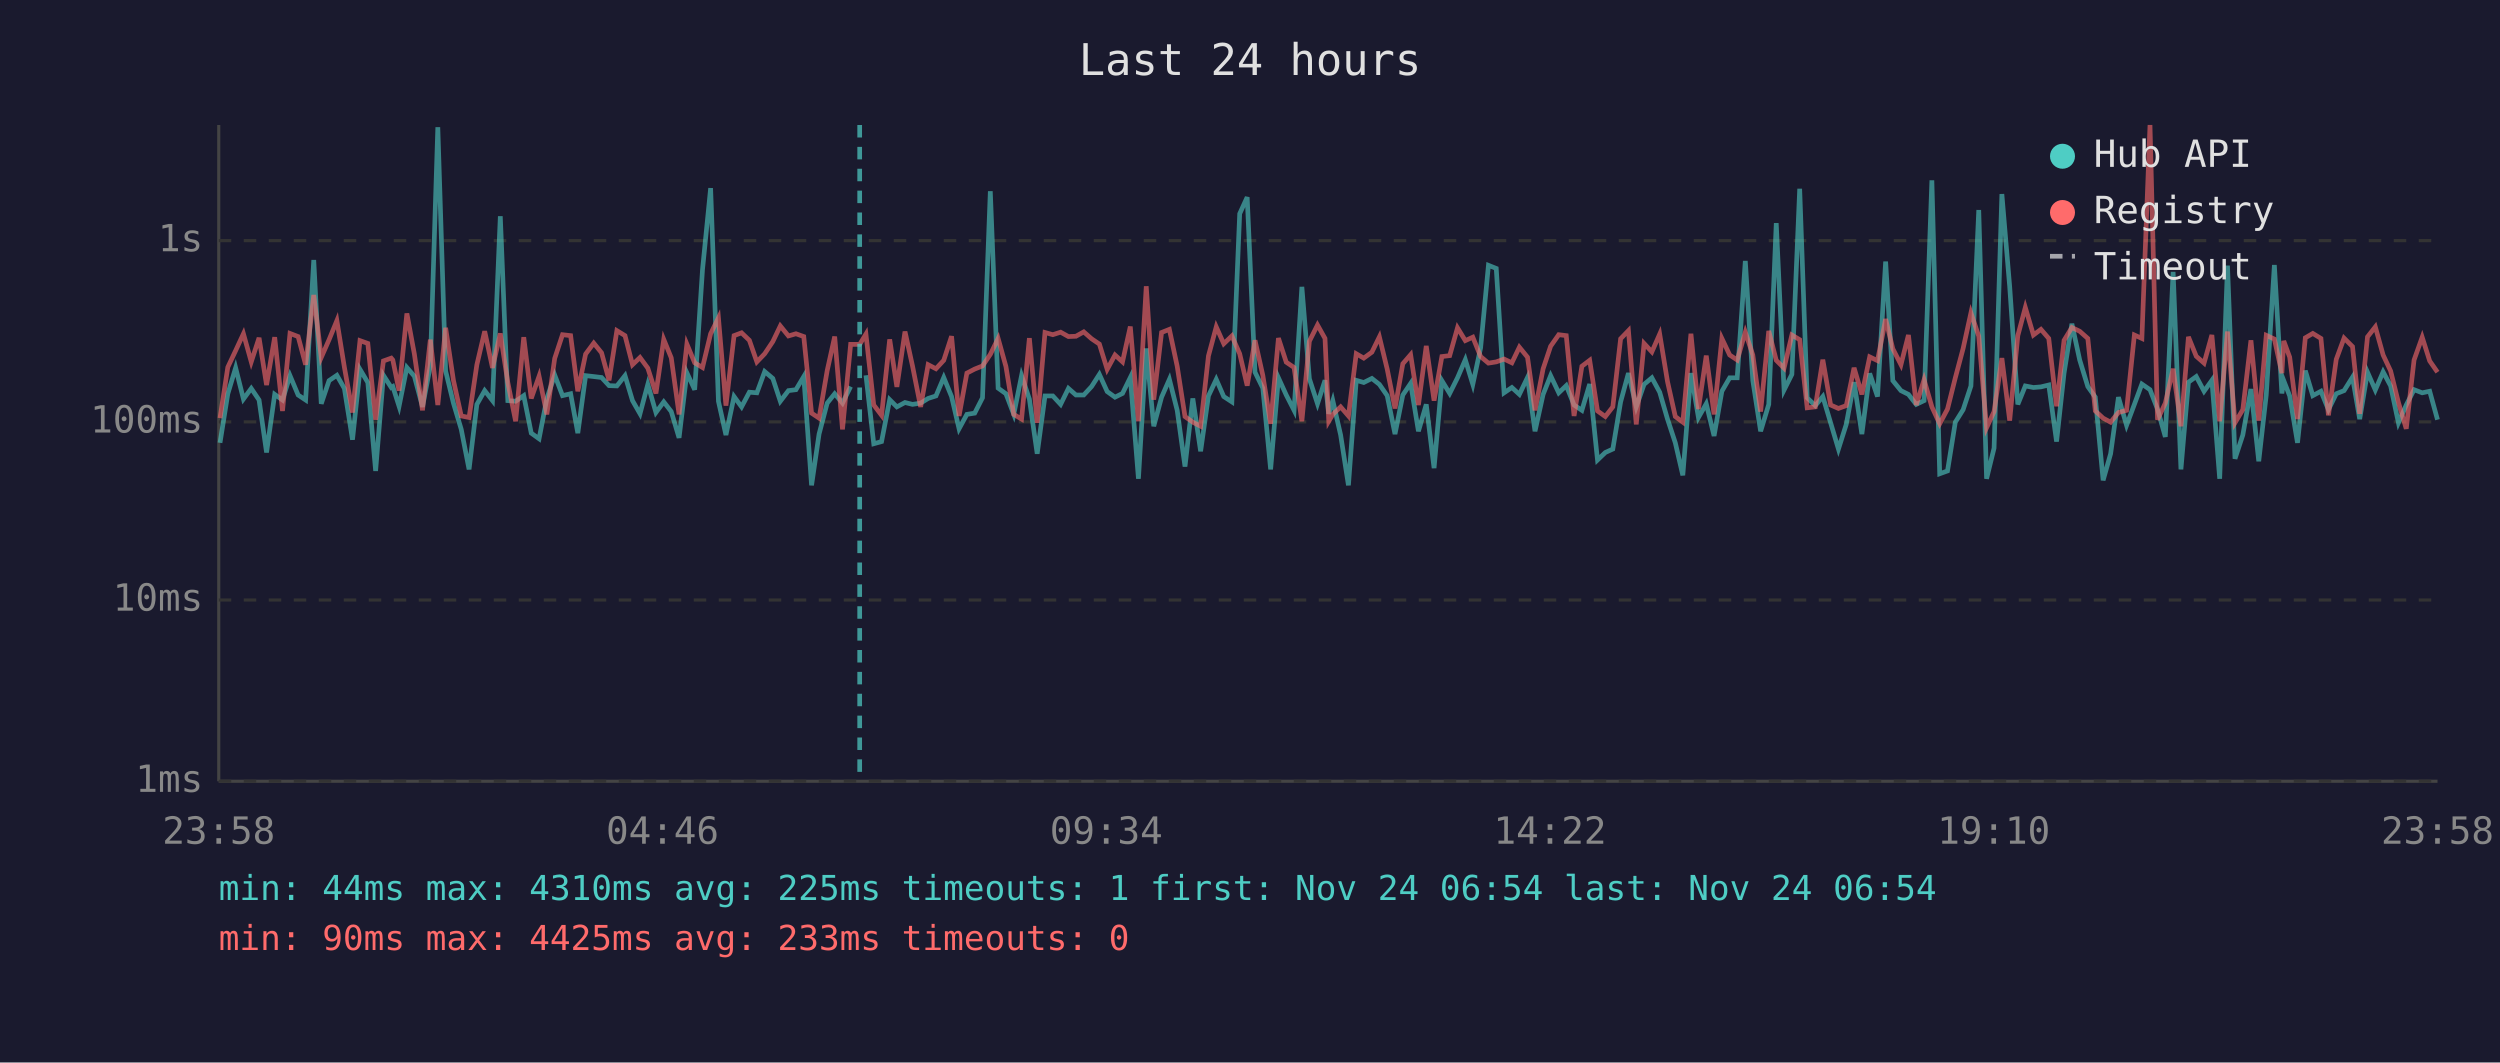
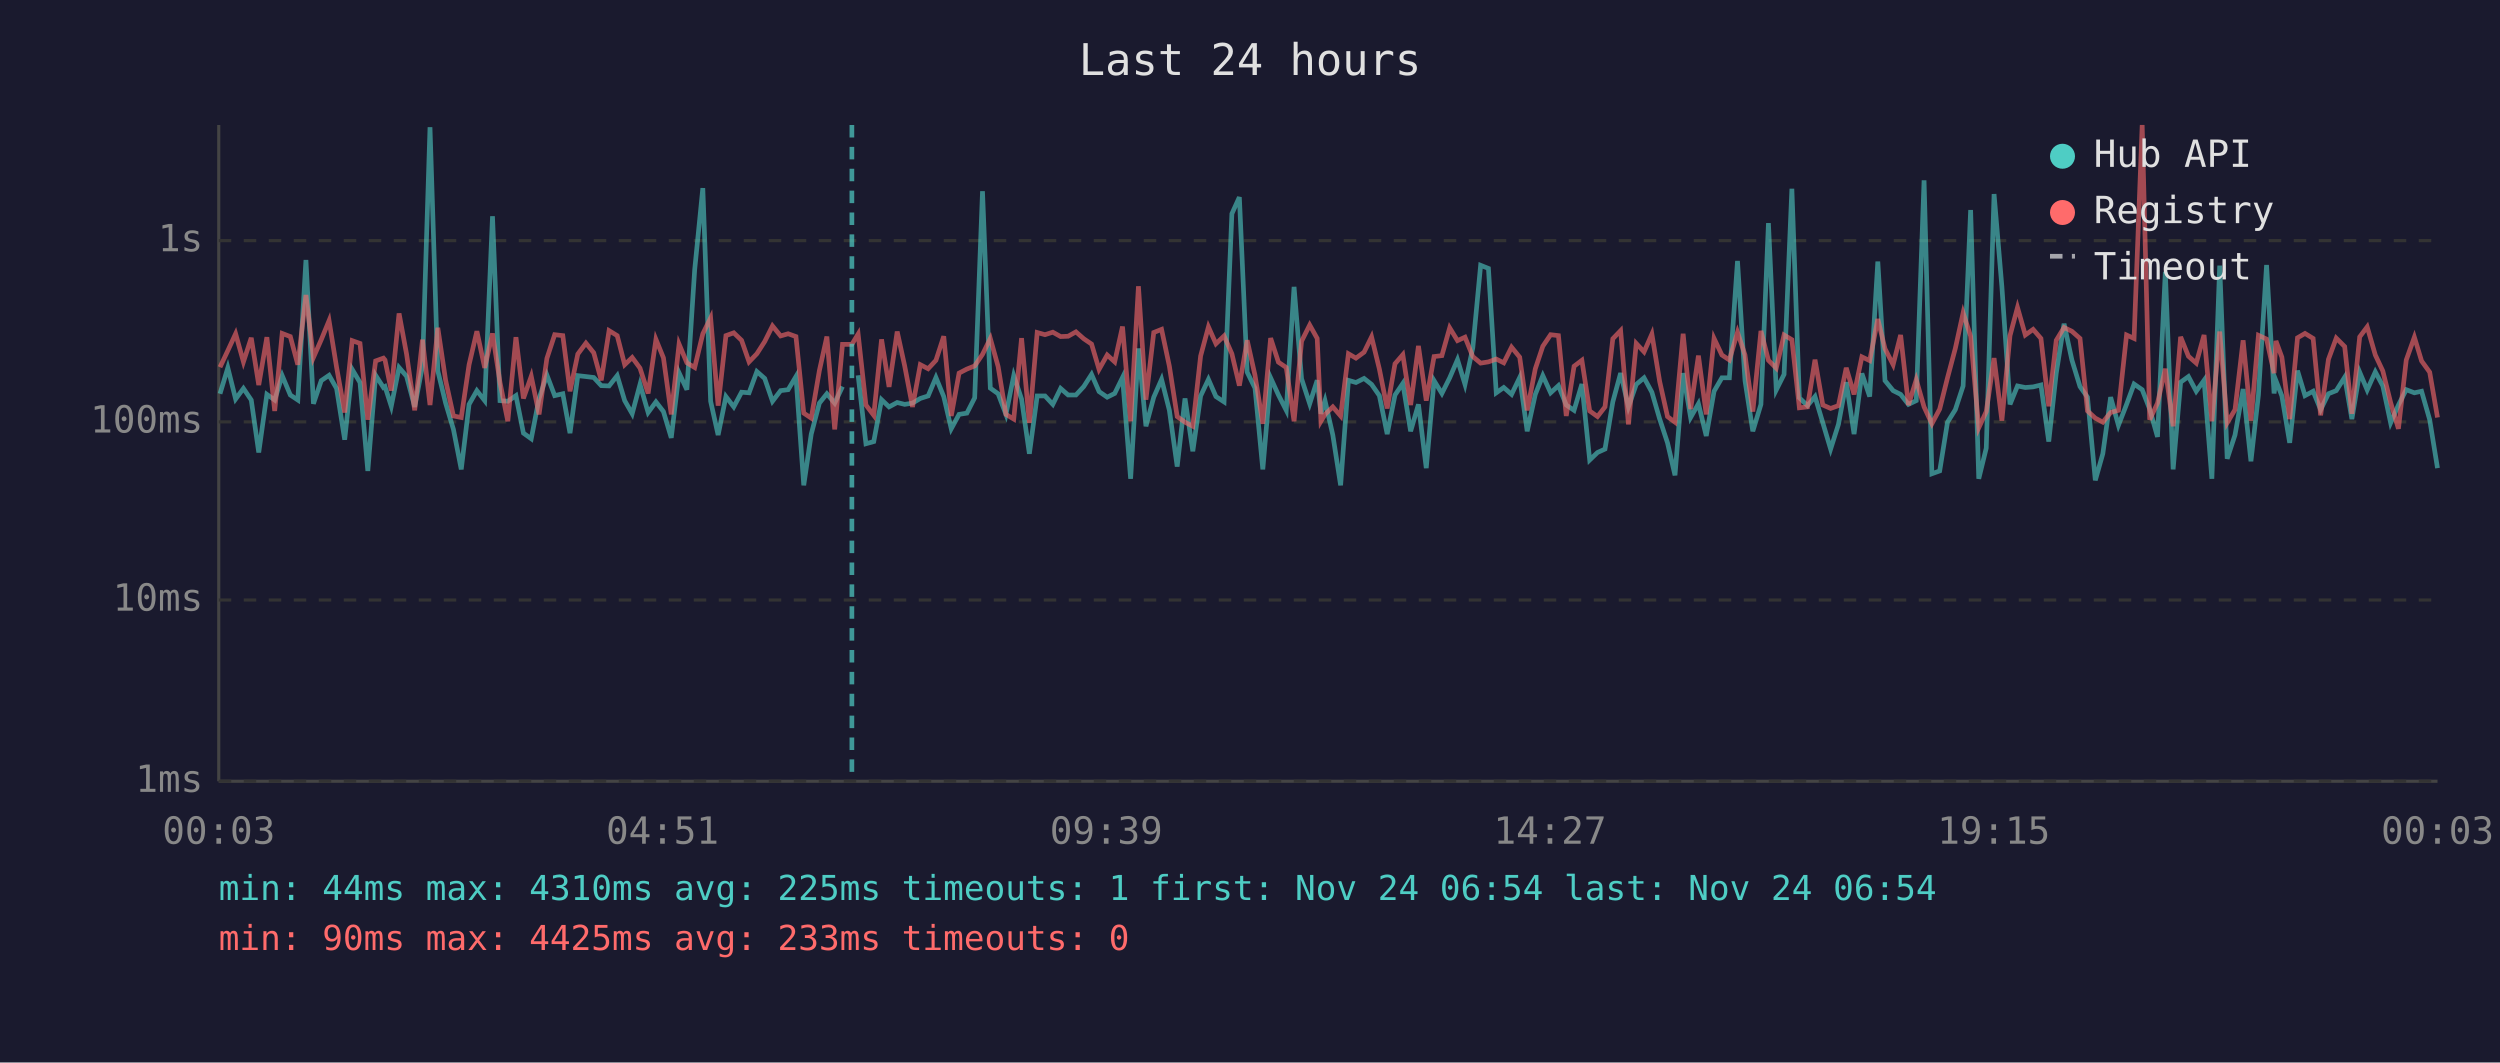
<svg xmlns="http://www.w3.org/2000/svg" viewBox="0 0 800 340" font-family="monospace" font-size="12">
  <rect width="800" height="340" fill="#1a1a2e" />
  <text x="400" y="24" fill="#e0e0e0" font-size="14" text-anchor="middle">Last 24 hours</text>
  <line x1="70" y1="40" x2="70" y2="250" stroke="#444" stroke-width="1" />
  <line x1="70" y1="250" x2="780" y2="250" stroke="#444" stroke-width="1" />
  <line x1="70" y1="250" x2="780" y2="250" stroke="#333" stroke-width="1" stroke-dasharray="4" />
  <text x="65" y="250" fill="#888" text-anchor="end" dominant-baseline="middle">1ms</text>
  <line x1="70" y1="192" x2="780" y2="192" stroke="#333" stroke-width="1" stroke-dasharray="4" />
  <text x="65" y="192" fill="#888" text-anchor="end" dominant-baseline="middle">10ms</text>
  <line x1="70" y1="135" x2="780" y2="135" stroke="#333" stroke-width="1" stroke-dasharray="4" />
  <text x="65" y="135" fill="#888" text-anchor="end" dominant-baseline="middle">100ms</text>
  <line x1="70" y1="77" x2="780" y2="77" stroke="#333" stroke-width="1" stroke-dasharray="4" />
  <text x="65" y="77" fill="#888" text-anchor="end" dominant-baseline="middle">1s</text>
-   <text x="70" y="270" fill="#888" text-anchor="middle">23:58</text>
-   <text x="212" y="270" fill="#888" text-anchor="middle">04:46</text>
-   <text x="354" y="270" fill="#888" text-anchor="middle">09:34</text>
-   <text x="496" y="270" fill="#888" text-anchor="middle">14:22</text>
-   <text x="638" y="270" fill="#888" text-anchor="middle">19:10</text>
-   <text x="780" y="270" fill="#888" text-anchor="middle">23:58</text>
-   <polyline points="70.4,141.7 72.9,126.0 75.4,117.7 77.9,127.7 80.4,124.3 82.9,128.0 85.3,144.8 87.9,126.2 90.4,128.0 92.8,120.2 95.4,126.4 97.8,128.0 100.4,83.2 102.8,129.2 105.3,121.8 107.8,120.1 110.2,124.3 112.8,140.7 115.2,118.2 117.7,122.4 120.2,150.7 122.7,120.1 125.2,124.0 125.7,123.7 127.7,130.0 130.2,117.6 132.6,120.4 135.2,130.2 137.7,117.1 140.1,40.7 142.6,118.7 145.1,129.0 147.6,137.4 150.1,150.2 152.6,129.4 155.1,125.0 157.6,128.2 160.1,69.2 162.5,128.2 165.0,128.4 167.6,126.6 170.0,138.6 172.5,140.4 175.0,127.5 177.5,120.0 180.0,126.6 182.6,126.0 184.9,138.6 187.4,120.2 190.0,120.5 192.5,120.8 194.9,123.4 197.4,123.5 200.0,120.2 202.4,128.2 204.8,132.4 207.3,123.0 209.9,132.0 212.4,128.6 214.8,131.7 217.3,140.1 219.8,119.3 222.3,124.7 224.8,86.3 227.4,60.2 229.9,128.4 232.3,139.2 234.9,126.9 237.3,130.2 239.8,125.5 242.2,125.7 244.7,118.9 247.3,121.1 249.7,128.4 252.3,125.0 254.7,124.7 257.2,120.5 259.7,155.3 262.1,138.9 264.7,129.0 267.1,126.0 269.6,129.0 272.2,123.7" fill="none" stroke="#4ecdc4" stroke-width="1.5" opacity="0.6" />
-   <polyline points="277.1,120.1 279.6,142.0 282.1,141.3 284.7,127.9 287.0,130.2 289.6,128.8 292.0,129.4 294.6,129.0 297.0,127.5 299.5,126.7 302.0,120.8 304.5,126.9 306.9,137.2 309.4,132.6 311.9,132.2 314.4,127.3 316.9,61.2 319.4,124.2 321.9,126.0 324.4,132.6 326.9,120.2 329.4,127.7 331.9,145.2 334.4,126.7 336.9,126.7 339.4,129.4 341.9,124.3 344.3,126.4 346.8,126.4 349.3,123.7 351.8,119.8 354.3,125.3 356.8,127.1 359.2,125.9 361.7,120.8 364.3,153.2 366.8,111.5 369.2,136.4 371.7,127.1 374.2,121.4 376.7,131.3 379.2,149.3 381.7,127.5 384.2,144.4 386.7,126.7 389.2,121.4 391.6,126.9 394.2,128.6 396.7,68.4 399.1,63.1 401.6,119.1 404.1,124.2 406.6,150.2 409.1,120.9 411.6,126.4 414.1,131.3 416.6,91.8 419.0,121.2 421.6,129.2 424.0,121.7 425.2,132.4 426.5,128.2 429.0,139.2 431.5,155.3 434.0,121.7 436.4,122.4 439.0,121.1 441.4,123.0 443.9,126.6 446.4,138.9 448.9,126.4 451.4,122.7 453.9,138.0 456.4,129.4 458.9,149.8 461.4,121.8 463.9,125.9 466.4,120.9 468.9,115.1 471.3,123.0 473.8,111.3 476.3,84.9 478.8,85.9 481.3,125.7 483.8,124.0 486.2,126.2 488.8,120.8 491.2,138.0 493.8,126.2 496.2,120.2 498.8,125.7 501.2,123.4 503.7,129.6 506.2,131.3 508.7,122.9 511.2,147.2 513.7,144.8 516.1,143.7 518.6,128.6 521.1,119.4 523.6,130.2 526.1,123.0 528.6,120.9 531.1,125.5 533.6,134.1 536.1,141.7 538.5,152.1 541.1,119.4 543.5,133.6 546.0,129.2 548.5,139.5 551.0,125.2 553.5,120.9 555.9,120.9 558.5,83.5 560.9,121.8 563.4,138.0 566.0,129.4 568.4,71.4 570.9,124.8 573.4,119.8 575.9,60.4 578.3,127.3 580.9,129.8 583.3,126.9 585.8,135.3 588.3,143.7 590.8,135.8 593.3,122.3 595.8,138.9 598.3,119.5 600.8,126.9 603.4,83.7 605.7,121.8 608.3,125.0 610.7,126.2 613.2,129.4 615.7,128.2 618.2,57.7 620.7,151.6 623.2,150.7 625.7,135.1 628.2,131.1 630.7,123.5 633.2,67.2 635.7,153.2 638.1,143.4 640.6,62.1 643.1,91.7 645.7,129.4 648.1,123.5 650.7,124.0 653.1,123.8 655.6,123.2 658.1,141.3 660.5,119.4 663.0,103.6 665.5,115.2 668.1,123.7 670.5,127.1 673.0,153.7 675.4,145.2 677.9,127.1 680.5,136.1 683.0,129.4 685.4,122.9 688.0,124.7 690.4,130.9 692.9,139.8 695.4,87.0 697.9,150.2 700.3,122.3 702.8,120.5 705.3,125.2 707.8,121.7 710.3,153.2 712.8,85.0 715.2,146.8 717.7,139.2 720.3,124.5 722.8,147.6 725.2,126.4 727.8,84.8 730.2,125.9 730.8,121.8 732.7,126.7 735.2,141.7 737.7,118.6 740.1,126.6 742.7,125.2 745.1,131.1 747.6,126.0 750.1,125.0 752.8,120.7 755.1,134.1 757.6,119.1 760.1,124.8 762.6,119.0 765.0,123.5 767.5,135.3 770.0,129.6 772.5,124.7 775.1,125.7 777.5,125.2 780.0,134.3" fill="none" stroke="#4ecdc4" stroke-width="1.5" opacity="0.6" />
-   <polyline points="70.4,133.8 72.9,117.5 75.4,112.2 77.9,106.8 80.4,115.8 82.9,108.1 85.3,123.2 87.9,107.9 90.4,131.5 92.8,106.7 95.4,107.7 97.8,116.7 100.4,94.4 102.8,114.4 105.3,108.7 107.8,102.6 110.2,117.5 112.8,132.0 115.2,109.0 117.7,109.9 120.2,134.3 122.7,115.5 125.2,114.6 125.7,115.2 127.7,125.0 130.2,100.3 132.6,113.3 135.2,131.3 137.7,108.7 140.1,129.6 142.6,104.9 145.1,121.7 147.6,133.1 150.1,133.6 152.6,116.7 155.1,106.0 157.6,117.7 160.1,106.7 162.5,122.4 165.0,134.8 167.6,107.9 170.0,127.5 172.5,120.4 175.0,132.6 177.5,114.7 180.0,107.1 182.6,107.4 184.9,125.2 187.4,113.3 190.0,109.8 192.5,112.9 194.9,121.7 197.4,105.8 200.0,107.4 202.4,116.7 204.8,114.4 207.3,117.8 209.9,125.9 212.4,108.6 214.8,114.5 217.3,132.6 219.8,110.1 222.3,116.1 224.8,117.6 227.4,106.8 229.9,101.7 232.3,129.8 234.9,107.4 237.3,106.5 239.8,108.9 242.2,115.8 244.7,113.2 247.3,109.3 249.7,104.3 252.3,107.5 254.7,106.8 257.2,107.7 259.7,132.2 262.1,133.8 264.7,118.6 267.1,107.7 269.6,137.4 272.2,110.2 275.1,110.2 277.1,106.9 279.6,129.6 282.1,132.9 284.7,108.6 287.0,123.8 289.6,106.1 292.0,117.1 294.6,130.2 297.0,116.7 299.5,118.0 302.0,115.3 304.5,107.6 306.9,133.1 309.4,119.4 311.9,118.1 314.4,117.1 316.9,113.4 319.4,108.3 321.9,117.3 324.4,132.6 326.9,134.1 329.4,108.2 331.9,135.3 334.4,106.4 336.9,107.1 339.4,106.3 341.9,107.7 344.3,107.6 346.8,106.2 349.3,108.4 351.8,110.1 354.3,118.2 356.8,113.6 359.2,115.8 361.7,104.5 364.3,134.8 366.8,91.6 369.2,127.9 371.7,106.4 374.2,105.4 376.7,117.2 379.2,133.3 381.7,135.1 384.2,136.4 386.7,113.9 389.2,104.6 391.6,110.0 394.2,107.5 396.7,113.2 399.1,123.4 401.6,108.9 404.1,120.1 406.6,135.6 409.1,108.2 411.6,115.9 414.1,117.6 416.6,134.8 419.0,109.2 421.6,104.0 424.0,108.3 425.2,134.8 426.5,132.6 429.0,130.2 431.5,133.1 434.0,113.2 436.4,114.6 439.0,112.7 441.4,107.8 443.9,118.1 446.4,130.7 448.9,116.4 451.4,113.5 453.9,129.6 456.4,110.7 458.9,128.2 461.4,114.1 463.9,113.8 466.4,104.9 468.9,109.0 471.3,107.9 473.8,114.1 476.3,116.2 478.8,115.8 481.3,114.9 483.8,116.1 486.2,111.1 488.8,114.3 491.2,131.3 493.8,118.0 496.2,110.8 498.8,107.1 501.2,107.4 503.7,133.1 506.2,117.2 508.7,115.3 511.2,131.5 513.7,133.3 516.1,130.2 518.6,108.4 521.1,105.8 523.6,135.8 526.1,109.9 528.6,112.6 531.1,106.9 533.6,122.1 536.1,133.3 538.5,135.1 541.1,106.8 543.5,130.9 546.0,113.8 548.5,132.6 551.0,108.3 553.5,113.6 555.9,115.2 558.5,106.3 560.9,113.6 563.4,131.7 566.0,105.9 568.4,115.3 570.9,117.8 573.4,107.2 575.9,108.7 578.3,130.5 580.9,130.2 583.3,115.1 585.8,129.6 588.3,130.7 590.8,129.8 593.3,117.7 595.8,126.2 598.3,114.2 600.8,115.4 603.4,102.1 605.7,111.6 608.3,116.7 610.7,107.2 613.2,129.6 615.7,121.5 618.2,130.2 620.7,135.6 623.2,130.9 625.7,120.9 628.2,111.5 630.7,100.1 633.2,107.6 635.7,136.9 638.1,131.7 640.6,114.6 643.1,134.6 645.7,107.4 648.1,98.4 650.7,107.2 653.1,105.4 655.6,108.3 658.1,130.0 660.5,108.9 663.0,104.8 665.5,106.0 668.1,108.3 670.5,131.5 673.0,133.8 675.4,135.1 677.9,132.0 680.5,131.3 683.0,107.2 685.4,108.3 688.0,40.0 690.4,134.3 692.9,129.0 695.4,118.0 697.9,136.4 700.3,107.8 702.8,114.0 705.3,116.2 707.8,107.2 710.3,134.8 712.8,106.1 715.2,135.3 717.7,131.1 720.3,108.9 722.8,134.6 725.2,107.3 727.8,108.5 730.2,119.4 730.8,109.1 732.7,114.3 735.2,134.1 737.7,108.1 740.1,106.7 742.7,108.3 745.1,132.9 747.6,115.0 750.1,108.2 752.8,110.9 755.1,132.4 757.6,107.8 760.1,104.6 762.6,113.6 765.0,118.7 767.5,128.8 770.0,137.2 772.5,115.2 775.1,107.9 777.5,115.5 780.0,119.1" fill="none" stroke="#ff6b6b" stroke-width="1.5" opacity="0.6" />
-   <line x1="275.1" y1="40" x2="275.1" y2="250" stroke="#4ecdc4" stroke-width="1.5" stroke-dasharray="4,3" opacity="0.7" />
+   <text x="70" y="270" fill="#888" text-anchor="middle">00:03</text>
+   <text x="212" y="270" fill="#888" text-anchor="middle">04:51</text>
+   <text x="354" y="270" fill="#888" text-anchor="middle">09:39</text>
+   <text x="496" y="270" fill="#888" text-anchor="middle">14:27</text>
+   <text x="638" y="270" fill="#888" text-anchor="middle">19:15</text>
+   <text x="780" y="270" fill="#888" text-anchor="middle">00:03</text>
+   <polyline points="70.4,126.0 72.9,117.7 75.4,127.7 77.9,124.3 80.4,128.0 82.8,144.8 85.4,126.2 87.9,128.0 90.3,120.2 92.9,126.4 95.3,128.0 97.9,83.2 100.3,129.2 102.8,121.8 105.3,120.1 107.7,124.3 110.3,140.7 112.7,118.2 115.2,122.4 117.7,150.7 120.2,120.1 122.7,124.0 123.2,123.7 125.2,130.0 127.7,117.6 130.1,120.4 132.7,130.2 135.2,117.1 137.6,40.7 140.1,118.7 142.6,129.0 145.1,137.4 147.6,150.2 150.1,129.4 152.6,125.0 155.1,128.2 157.6,69.2 160.0,128.2 162.5,128.4 165.1,126.6 167.5,138.6 170.0,140.4 172.5,127.5 175.0,120.0 177.5,126.6 180.1,126.0 182.4,138.6 184.9,120.2 187.5,120.5 190.0,120.8 192.4,123.4 194.9,123.5 197.5,120.2 199.9,128.2 202.3,132.4 204.8,123.0 207.4,132.0 209.9,128.6 212.3,131.7 214.8,140.1 217.3,119.3 219.8,124.7 222.3,86.3 224.9,60.2 227.4,128.4 229.8,139.2 232.3,126.9 234.8,130.2 237.3,125.5 239.7,125.7 242.2,118.9 244.7,121.1 247.2,128.4 249.8,125.0 252.2,124.7 254.7,120.5 257.2,155.3 259.6,138.9 262.2,129.0 264.6,126.0 267.1,129.0 269.6,123.7" fill="none" stroke="#4ecdc4" stroke-width="1.5" opacity="0.6" />
+   <polyline points="274.6,120.1 277.1,142.0 279.6,141.3 282.1,127.9 284.5,130.2 287.1,128.8 289.5,129.4 292.0,129.0 294.5,127.5 297.0,126.7 299.5,120.8 302.0,126.9 304.4,137.2 306.9,132.6 309.4,132.2 311.9,127.3 314.4,61.2 316.9,124.2 319.4,126.0 321.9,132.6 324.4,120.2 326.9,127.7 329.4,145.2 331.9,126.7 334.4,126.7 336.9,129.4 339.4,124.3 341.8,126.4 344.3,126.4 346.8,123.7 349.3,119.8 351.7,125.3 354.3,127.1 356.7,125.9 359.2,120.8 361.8,153.2 364.3,111.5 366.7,136.4 369.2,127.1 371.7,121.4 374.2,131.3 376.7,149.3 379.2,127.5 381.7,144.4 384.2,126.7 386.7,121.4 389.1,126.9 391.7,128.6 394.2,68.4 396.6,63.1 399.1,119.1 401.6,124.2 404.1,150.2 406.6,120.9 409.1,126.4 411.6,131.3 414.1,91.8 416.5,121.2 419.1,129.2 421.5,121.7 422.7,132.4 424.0,128.2 426.5,139.2 429.0,155.3 431.5,121.7 433.9,122.4 436.5,121.1 438.9,123.0 441.4,126.6 443.9,138.9 446.4,126.4 448.9,122.7 451.4,138.0 453.9,129.4 456.4,149.8 458.9,121.8 461.4,125.9 463.9,120.9 466.4,115.1 468.8,123.0 471.3,111.3 473.8,84.9 476.3,85.9 478.8,125.7 481.2,124.0 483.7,126.2 486.3,120.8 488.7,138.0 491.3,126.2 493.7,120.2 496.2,125.7 498.7,123.4 501.2,129.6 503.7,131.3 506.2,122.9 508.7,147.2 511.2,144.8 513.6,143.7 516.1,128.6 518.6,119.4 521.1,130.2 523.6,123.0 526.1,120.9 528.6,125.5 531.1,134.1 533.6,141.7 536.0,152.1 538.6,119.4 541.0,133.6 543.5,129.2 546.0,139.5 548.5,125.2 551.0,120.9 553.4,120.9 556.0,83.5 558.4,121.8 560.9,138.0 563.5,129.4 565.9,71.4 568.4,124.8 570.9,119.8 573.4,60.4 575.8,127.3 578.4,129.8 580.8,126.9 583.3,135.3 585.8,143.7 588.3,135.8 590.8,122.3 593.3,138.9 595.8,119.5 598.3,126.9 600.9,83.7 603.2,121.8 605.8,125.0 608.2,126.2 610.7,129.4 613.2,128.2 615.7,57.7 618.2,151.6 620.7,150.7 623.2,135.1 625.7,131.1 628.2,123.5 630.6,67.2 633.2,153.2 635.6,143.4 638.1,62.1 640.6,91.7 643.2,129.4 645.6,123.5 648.1,124.0 650.6,123.8 653.1,123.2 655.6,141.3 658.0,119.4 660.5,103.6 663.0,115.2 665.6,123.7 668.0,127.1 670.5,153.7 672.9,145.2 675.4,127.1 677.9,136.1 680.5,129.4 682.9,122.9 685.5,124.7 687.9,130.9 690.4,139.8 692.9,87.0 695.4,150.2 697.8,122.3 700.3,120.5 702.8,125.2 705.3,121.7 707.8,153.2 710.3,85.0 712.7,146.8 715.2,139.2 717.8,124.5 720.3,147.6 722.7,126.4 725.3,84.8 727.7,125.9 728.3,121.8 730.2,126.7 732.7,141.7 735.2,118.6 737.6,126.6 740.2,125.2 742.6,131.1 745.1,126.0 747.6,125.0 750.3,120.7 752.6,134.1 755.1,119.1 757.5,124.8 760.1,119.0 762.5,123.5 765.0,135.3 767.5,129.6 770.0,124.7 772.6,125.7 774.9,125.2 777.5,134.3 780.0,149.8" fill="none" stroke="#4ecdc4" stroke-width="1.5" opacity="0.6" />
+   <polyline points="70.4,117.5 72.9,112.2 75.4,106.8 77.9,115.8 80.4,108.1 82.8,123.2 85.4,107.9 87.9,131.5 90.3,106.7 92.9,107.7 95.3,116.7 97.9,94.4 100.3,114.4 102.8,108.7 105.3,102.6 107.7,117.5 110.3,132.0 112.7,109.0 115.2,109.9 117.7,134.3 120.2,115.5 122.7,114.6 123.2,115.2 125.2,125.0 127.7,100.3 130.1,113.3 132.7,131.3 135.2,108.7 137.6,129.6 140.1,104.9 142.6,121.7 145.1,133.1 147.6,133.6 150.1,116.7 152.6,106.0 155.1,117.7 157.6,106.7 160.0,122.4 162.5,134.8 165.1,107.9 167.5,127.5 170.0,120.4 172.5,132.6 175.0,114.7 177.5,107.1 180.1,107.4 182.4,125.2 184.9,113.3 187.5,109.8 190.0,112.9 192.4,121.7 194.9,105.8 197.5,107.4 199.9,116.7 202.3,114.4 204.8,117.8 207.4,125.9 209.9,108.6 212.3,114.5 214.8,132.6 217.3,110.1 219.8,116.1 222.3,117.6 224.9,106.8 227.4,101.7 229.8,129.8 232.3,107.4 234.8,106.5 237.3,108.9 239.7,115.8 242.2,113.2 244.7,109.3 247.2,104.3 249.8,107.5 252.2,106.8 254.7,107.7 257.2,132.2 259.6,133.8 262.2,118.6 264.6,107.7 267.1,137.4 269.6,110.2 272.6,110.2 274.6,106.9 277.1,129.6 279.6,132.9 282.1,108.6 284.5,123.8 287.1,106.1 289.5,117.1 292.0,130.2 294.5,116.7 297.0,118.0 299.5,115.3 302.0,107.6 304.4,133.1 306.9,119.4 309.4,118.1 311.9,117.1 314.4,113.4 316.9,108.3 319.4,117.3 321.9,132.6 324.4,134.1 326.9,108.2 329.4,135.3 331.9,106.4 334.4,107.1 336.9,106.3 339.4,107.7 341.8,107.6 344.3,106.2 346.8,108.4 349.3,110.1 351.7,118.2 354.3,113.6 356.7,115.8 359.2,104.5 361.8,134.8 364.3,91.6 366.7,127.9 369.2,106.4 371.7,105.4 374.2,117.2 376.7,133.3 379.2,135.1 381.7,136.4 384.2,113.9 386.7,104.6 389.1,110.0 391.7,107.5 394.2,113.2 396.6,123.4 399.1,108.9 401.6,120.1 404.1,135.6 406.6,108.2 409.1,115.9 411.6,117.6 414.1,134.8 416.5,109.2 419.1,104.0 421.5,108.3 422.7,134.8 424.0,132.6 426.5,130.2 429.0,133.1 431.5,113.2 433.9,114.6 436.5,112.7 438.9,107.8 441.4,118.1 443.9,130.7 446.4,116.4 448.9,113.5 451.4,129.6 453.9,110.7 456.4,128.2 458.9,114.1 461.4,113.8 463.9,104.9 466.4,109.0 468.8,107.9 471.3,114.1 473.8,116.2 476.3,115.8 478.8,114.9 481.2,116.1 483.7,111.1 486.3,114.3 488.7,131.3 491.3,118.0 493.7,110.8 496.2,107.1 498.7,107.4 501.2,133.1 503.7,117.2 506.2,115.3 508.7,131.5 511.2,133.3 513.6,130.2 516.1,108.4 518.6,105.8 521.1,135.8 523.6,109.9 526.1,112.6 528.6,106.9 531.1,122.1 533.6,133.3 536.0,135.1 538.6,106.8 541.0,130.9 543.5,113.8 546.0,132.6 548.5,108.3 551.0,113.6 553.4,115.2 556.0,106.3 558.4,113.6 560.9,131.7 563.5,105.9 565.9,115.3 568.4,117.8 570.9,107.2 573.4,108.7 575.8,130.5 578.4,130.2 580.8,115.1 583.3,129.6 585.8,130.7 588.3,129.8 590.8,117.7 593.3,126.2 595.8,114.2 598.3,115.4 600.9,102.1 603.2,111.6 605.8,116.7 608.2,107.2 610.7,129.6 613.2,121.5 615.7,130.2 618.2,135.6 620.7,130.9 623.2,120.9 625.7,111.5 628.2,100.1 630.6,107.6 633.2,136.9 635.6,131.7 638.1,114.6 640.6,134.6 643.2,107.4 645.6,98.4 648.1,107.2 650.6,105.4 653.1,108.3 655.6,130.0 658.0,108.9 660.5,104.8 663.0,106.0 665.6,108.3 668.0,131.5 670.5,133.8 672.9,135.1 675.4,132.0 677.9,131.3 680.5,107.2 682.9,108.3 685.5,40.0 687.9,134.3 690.4,129.0 692.9,118.0 695.4,136.4 697.8,107.8 700.3,114.0 702.8,116.2 705.3,107.2 707.8,134.8 710.3,106.1 712.7,135.3 715.2,131.1 717.8,108.9 720.3,134.6 722.7,107.3 725.3,108.5 727.7,119.4 728.3,109.1 730.2,114.3 732.7,134.1 735.2,108.1 737.6,106.7 740.2,108.3 742.6,132.9 745.1,115.0 747.6,108.2 750.3,110.9 752.6,132.4 755.1,107.8 757.5,104.6 760.1,113.6 762.5,118.7 765.0,128.8 767.5,137.2 770.0,115.2 772.6,107.9 774.9,115.5 777.5,119.1 780.0,133.6" fill="none" stroke="#ff6b6b" stroke-width="1.5" opacity="0.6" />
+   <line x1="272.6" y1="40" x2="272.6" y2="250" stroke="#4ecdc4" stroke-width="1.5" stroke-dasharray="4,3" opacity="0.7" />
  <circle cx="660" cy="50" r="4" fill="#4ecdc4" />
  <text x="670" y="50" fill="#e0e0e0" dominant-baseline="middle">Hub API</text>
  <circle cx="660" cy="68" r="4" fill="#ff6b6b" />
  <text x="670" y="68" fill="#e0e0e0" dominant-baseline="middle">Registry</text>
  <line x1="656" y1="82" x2="664" y2="82" stroke="#e0e0e0" stroke-width="1.5" stroke-dasharray="4,3" opacity="0.7" />
  <text x="670" y="86" fill="#e0e0e0" dominant-baseline="middle">Timeout</text>
  <text x="70" y="288" fill="#4ecdc4" font-size="11">min: 44ms  max: 4310ms  avg: 225ms  timeouts: 1  first: Nov 24 06:54  last: Nov 24 06:54</text>
  <text x="70" y="304" fill="#ff6b6b" font-size="11">min: 90ms  max: 4425ms  avg: 233ms  timeouts: 0</text>
</svg>
